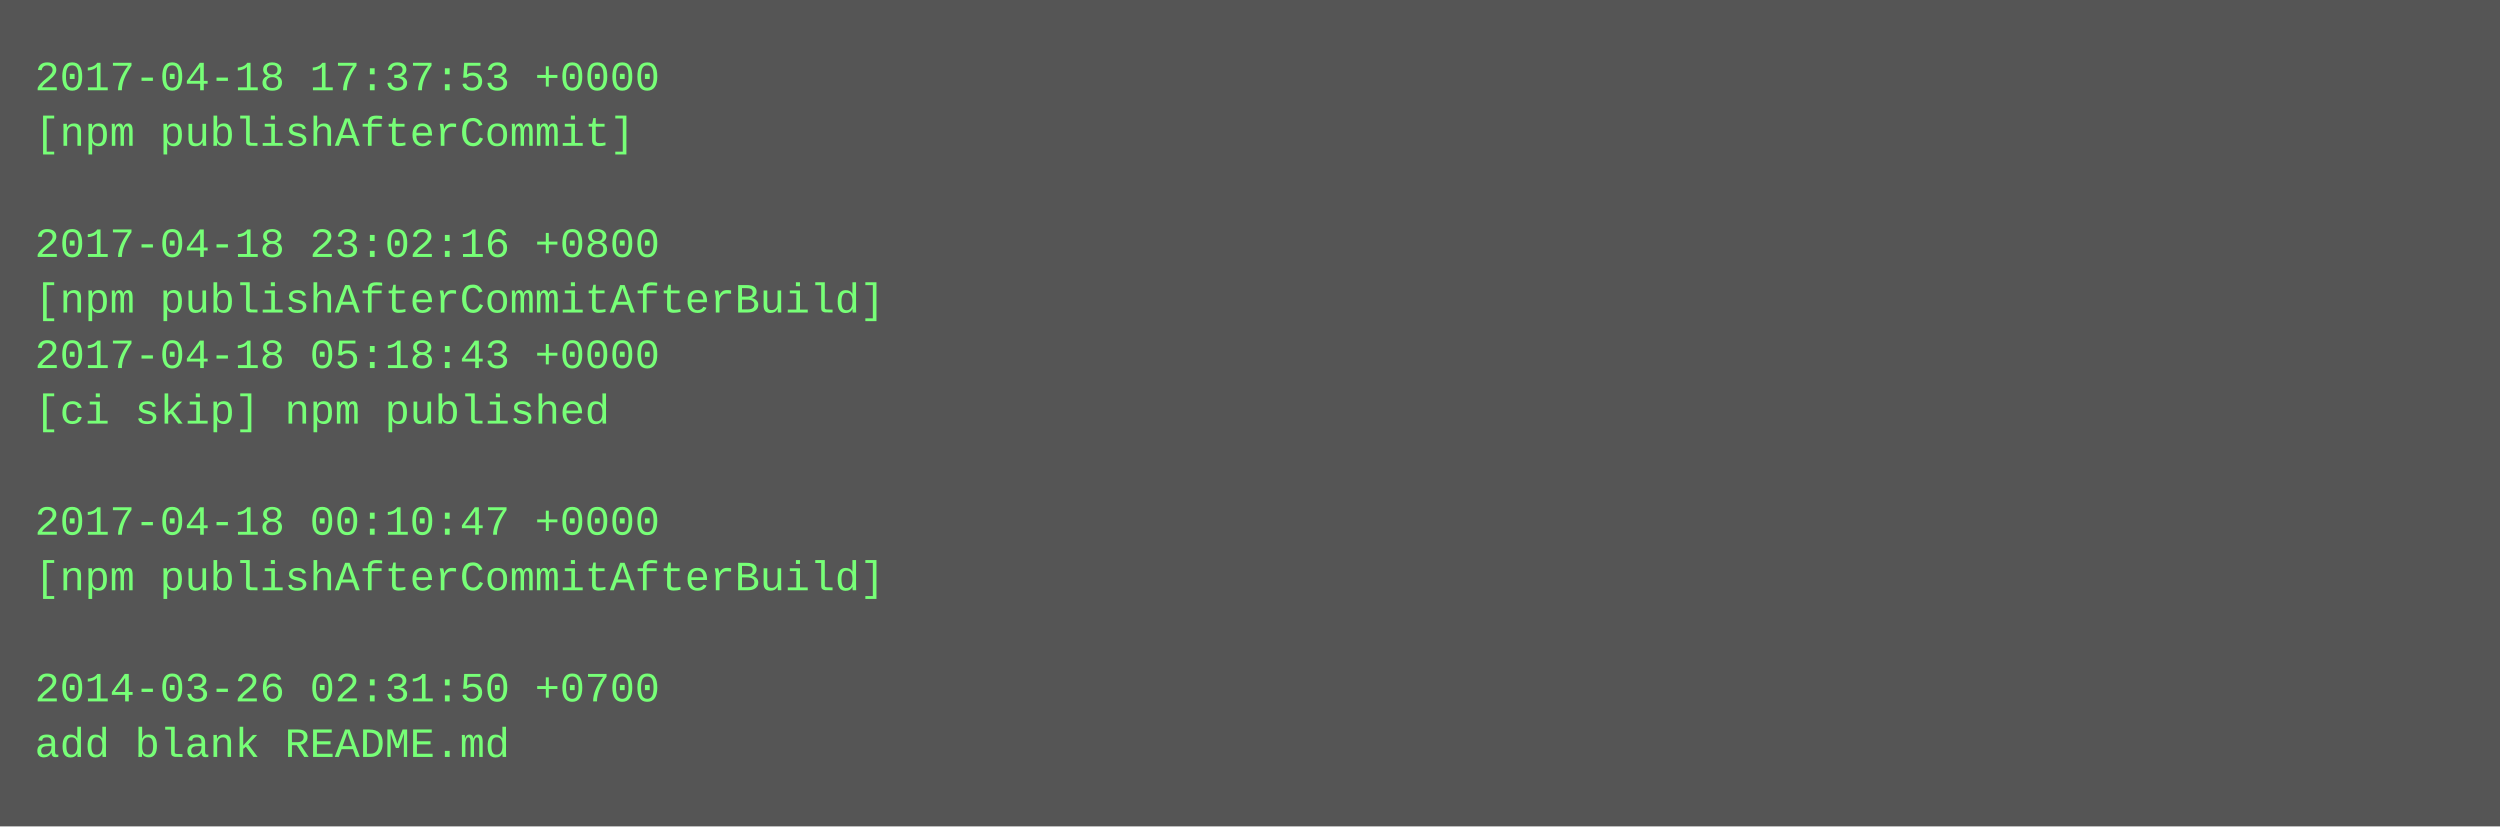
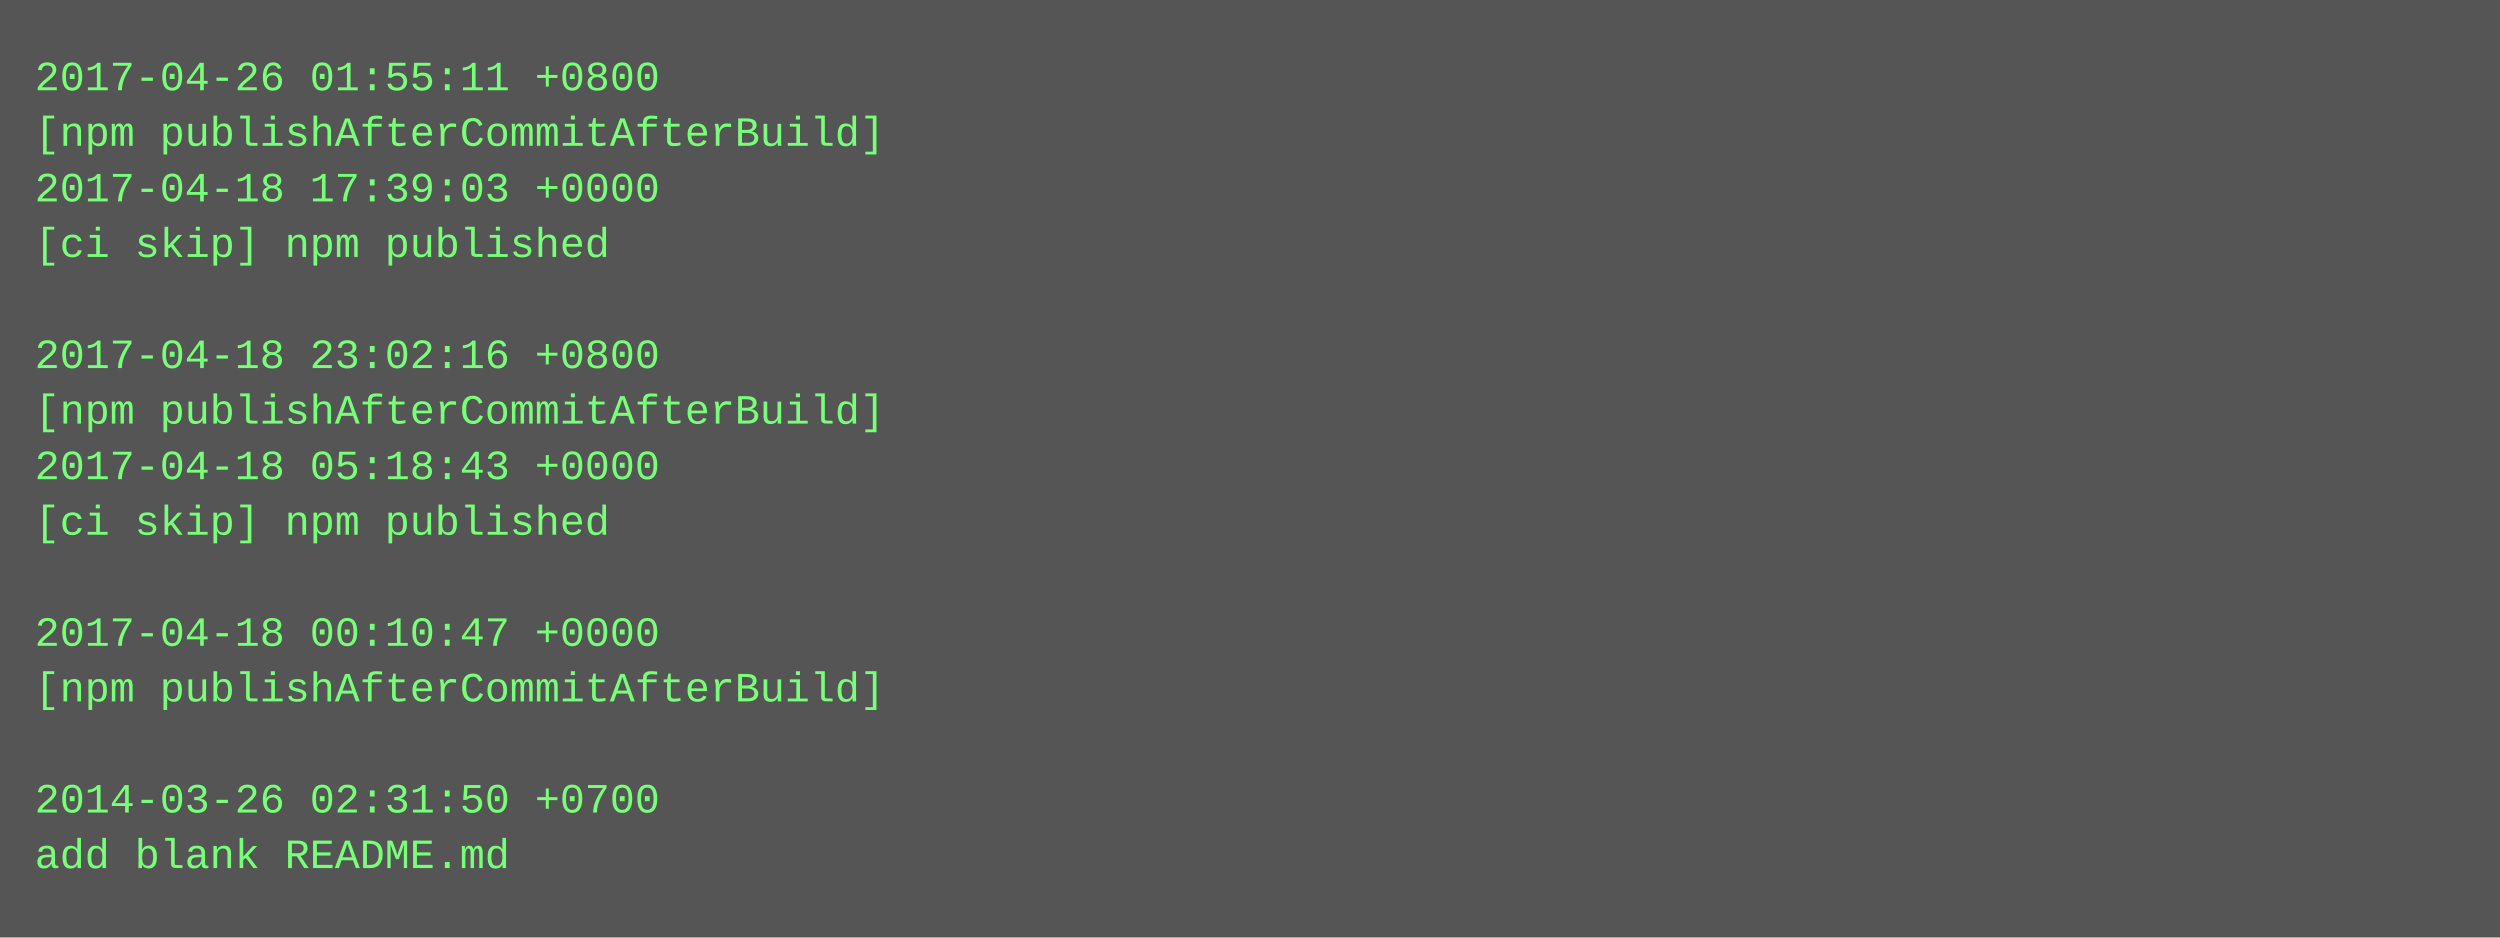
- <svg xmlns="http://www.w3.org/2000/svg" height="238" width="720">
-   <rect height="238" fill="#555" width="720" />
+ <svg xmlns="http://www.w3.org/2000/svg" height="270" width="720">
+   <rect height="270" fill="#555" width="720" />
  <text fill="#7f7" font-family="Courier New" font-size="12" xml:space="preserve">
-     <tspan x="10" y="26">2017-04-18 17:37:53 +0000</tspan>
-     <tspan x="10" y="42">[npm publishAfterCommit]</tspan>
-     <tspan x="10" y="58" />
-     <tspan x="10" y="74">2017-04-18 23:02:16 +0800</tspan>
-     <tspan x="10" y="90">[npm publishAfterCommitAfterBuild]</tspan>
-     <tspan x="10" y="106">2017-04-18 05:18:43 +0000</tspan>
-     <tspan x="10" y="122">[ci skip] npm published</tspan>
-     <tspan x="10" y="138" />
-     <tspan x="10" y="154">2017-04-18 00:10:47 +0000</tspan>
-     <tspan x="10" y="170">[npm publishAfterCommitAfterBuild]</tspan>
-     <tspan x="10" y="186" />
-     <tspan x="10" y="202">2014-03-26 02:31:50 +0700</tspan>
-     <tspan x="10" y="218">add blank README.md</tspan>
+     <tspan x="10" y="26">2017-04-26 01:55:11 +0800</tspan>
+     <tspan x="10" y="42">[npm publishAfterCommitAfterBuild]</tspan>
+     <tspan x="10" y="58">2017-04-18 17:39:03 +0000</tspan>
+     <tspan x="10" y="74">[ci skip] npm published</tspan>
+     <tspan x="10" y="90" />
+     <tspan x="10" y="106">2017-04-18 23:02:16 +0800</tspan>
+     <tspan x="10" y="122">[npm publishAfterCommitAfterBuild]</tspan>
+     <tspan x="10" y="138">2017-04-18 05:18:43 +0000</tspan>
+     <tspan x="10" y="154">[ci skip] npm published</tspan>
+     <tspan x="10" y="170" />
+     <tspan x="10" y="186">2017-04-18 00:10:47 +0000</tspan>
+     <tspan x="10" y="202">[npm publishAfterCommitAfterBuild]</tspan>
+     <tspan x="10" y="218" />
+     <tspan x="10" y="234">2014-03-26 02:31:50 +0700</tspan>
+     <tspan x="10" y="250">add blank README.md</tspan>
  </text>
</svg>
